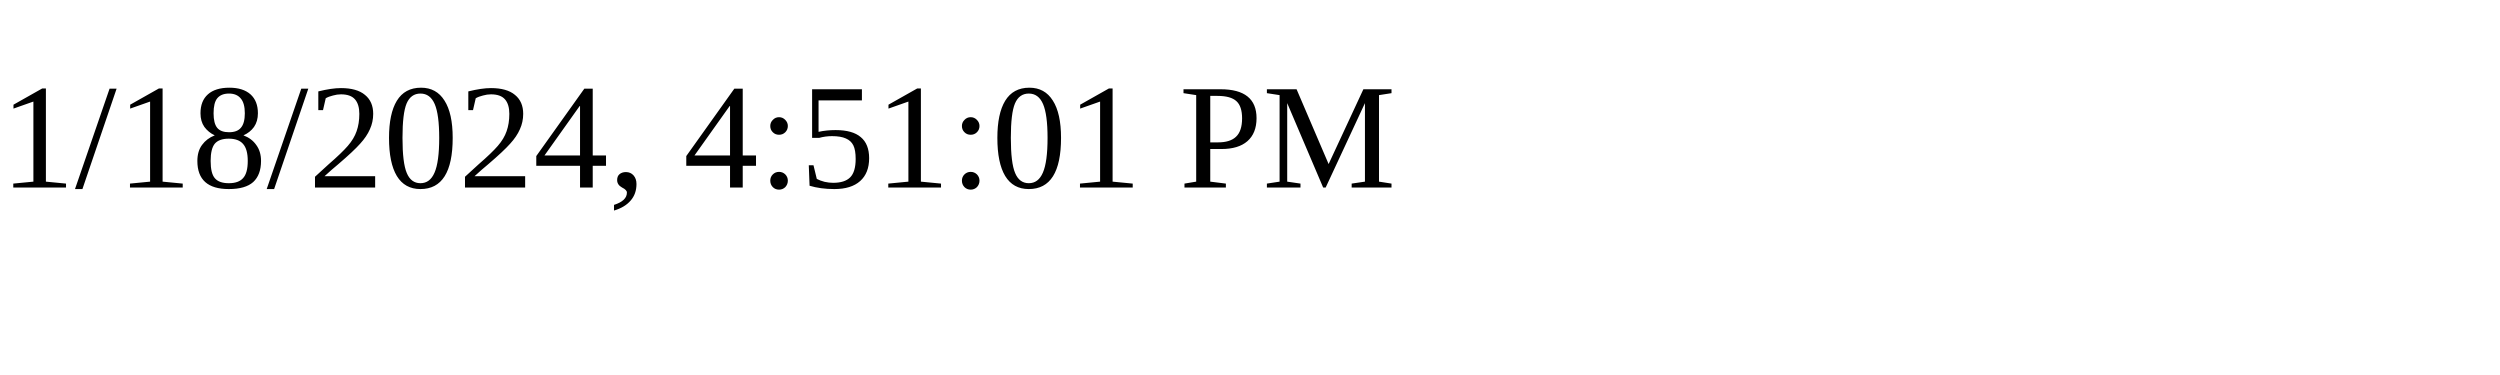
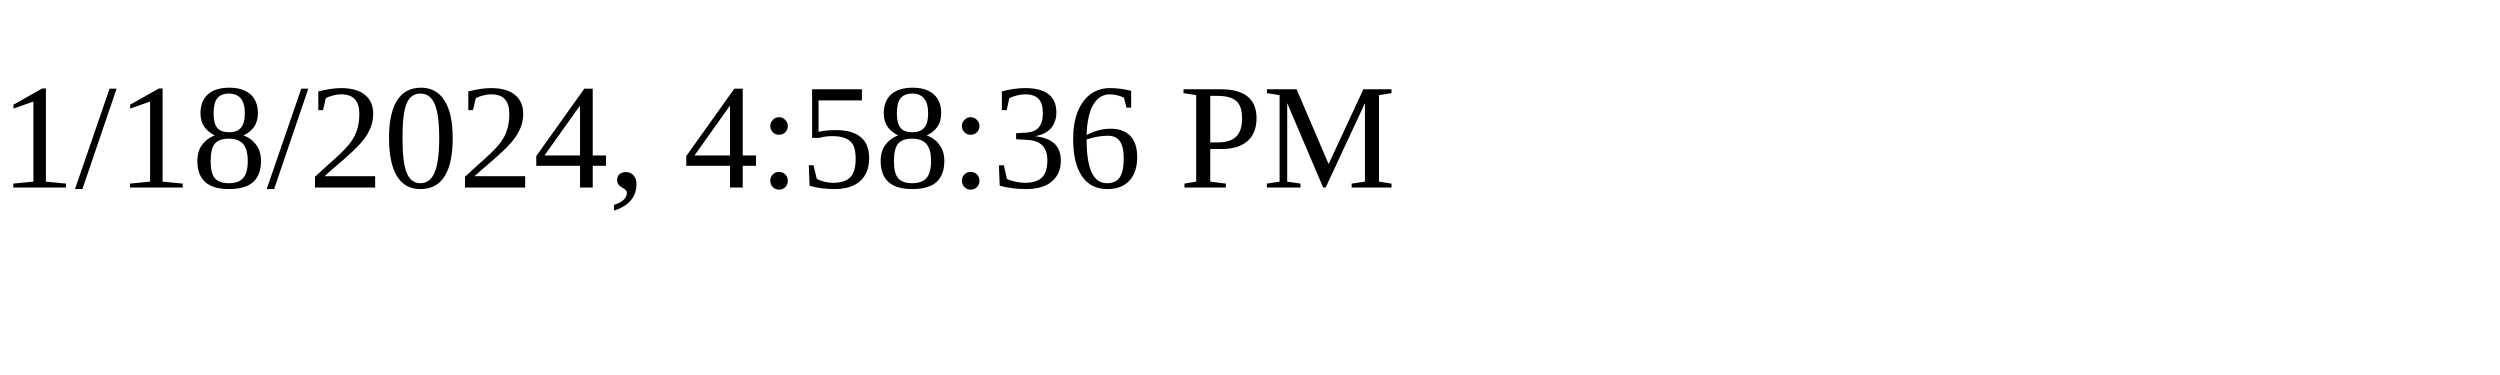
<svg xmlns="http://www.w3.org/2000/svg" height="30" width="200">
-   <text x="0" y="15">1/18/2024, 4:51:01 PM</text>
+   <text x="0" y="15">1/18/2024, 4:58:36 PM</text>
</svg>
